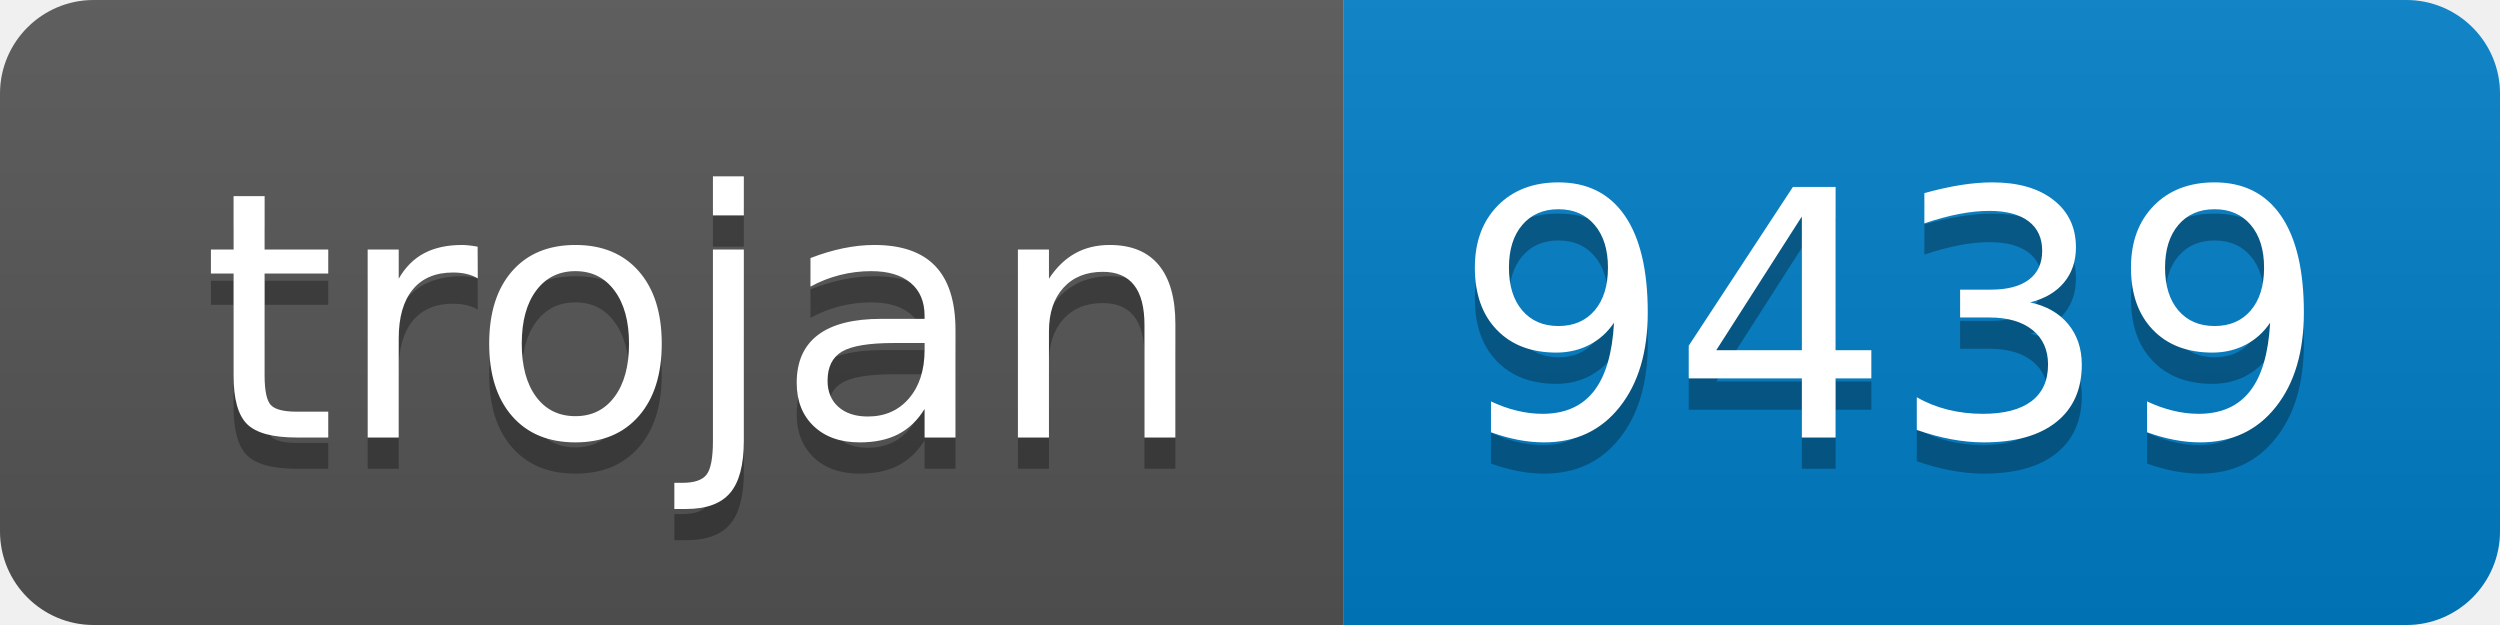
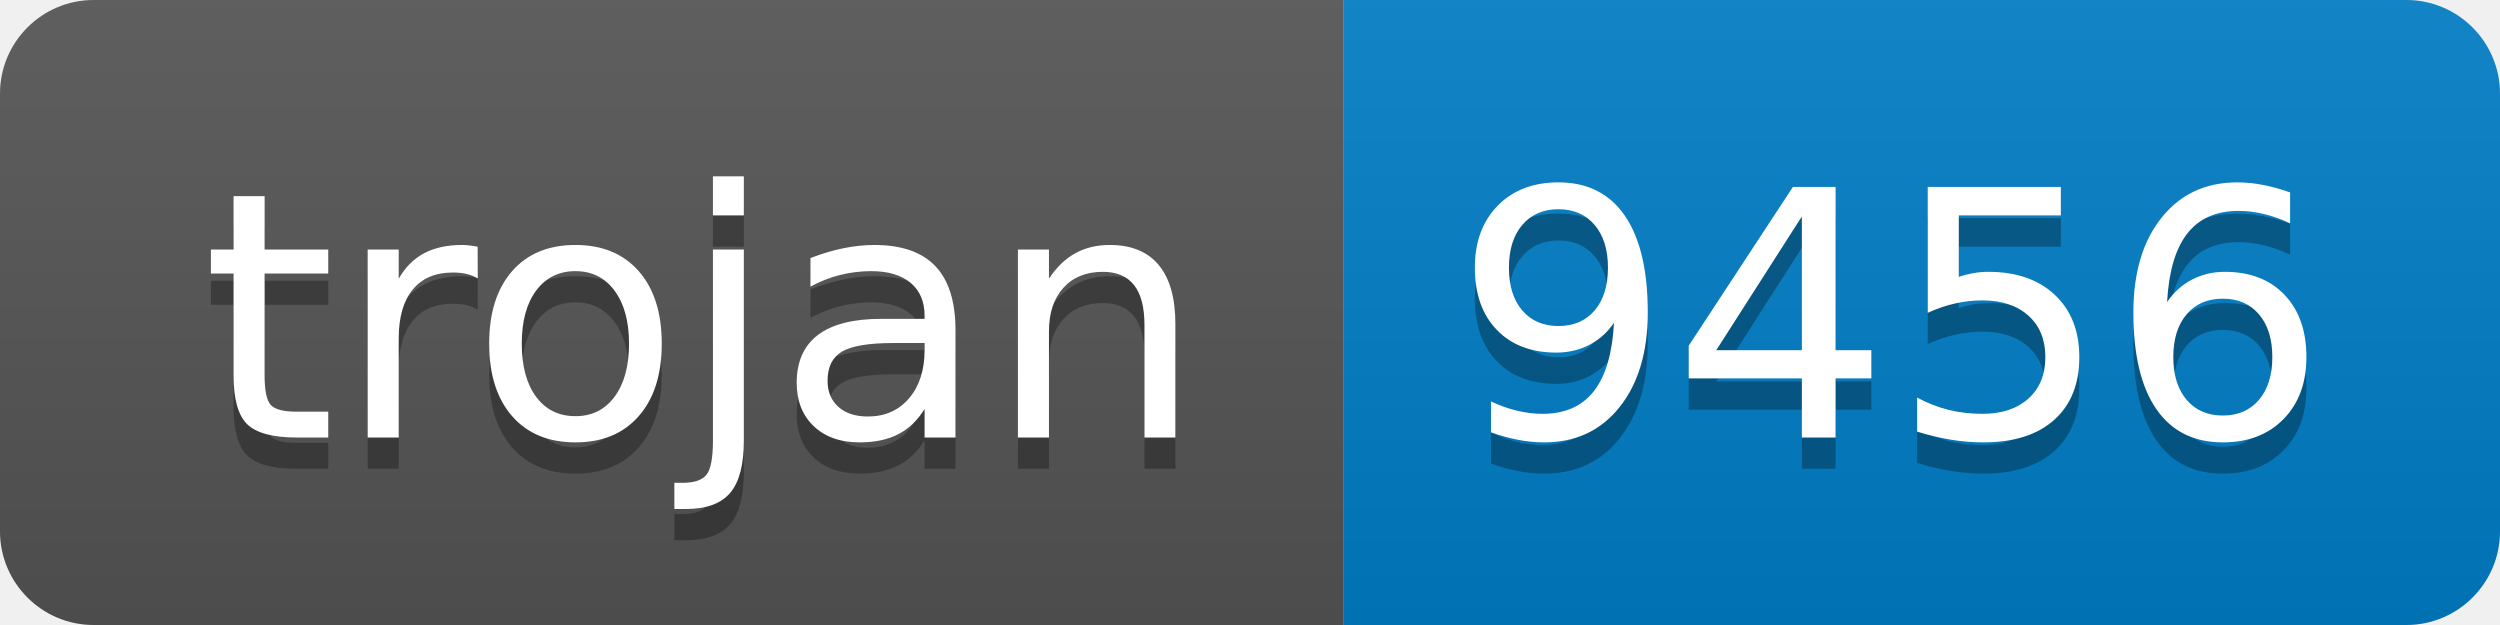
- <svg xmlns="http://www.w3.org/2000/svg" width="80" height="20" role="img" aria-label="trojan: 9439">
+ <svg xmlns="http://www.w3.org/2000/svg" width="80" height="20" role="img" aria-label="trojan: 9456">
  <linearGradient id="s" x2="0" y2="100%">
    <stop offset="0" stop-color="#bbb" stop-opacity=".1" />
    <stop offset="1" stop-opacity=".1" />
  </linearGradient>
  <clipPath id="r">
    <rect width="80" height="20" rx="3" fill="#fff" />
  </clipPath>
  <g clip-path="url(#r)">
    <rect width="43" height="20" fill="#555" />
    <rect x="43" width="37" height="20" fill="#007ec6" />
    <rect width="80" height="20" fill="url(#s)" />
  </g>
  <g fill="#fff" text-anchor="middle" font-family="Verdana,Geneva,DejaVu Sans,sans-serif" text-rendering="geometricPrecision" font-size="110">
    <text aria-hidden="true" x="225" y="150" fill="#010101" fill-opacity=".3" transform="scale(.1)" textLength="330">trojan</text>
    <text x="225" y="140" transform="scale(.1)" fill="#fff" textLength="330">trojan</text>
-     <text aria-hidden="true" x="605" y="150" fill="#010101" fill-opacity=".3" transform="scale(.1)" textLength="270">9439</text>
-     <text x="605" y="140" transform="scale(.1)" fill="#fff" textLength="270">9439</text>
+     <text aria-hidden="true" x="605" y="150" fill="#010101" fill-opacity=".3" transform="scale(.1)" textLength="270">9456</text>
+     <text x="605" y="140" transform="scale(.1)" fill="#fff" textLength="270">9456</text>
  </g>
</svg>
